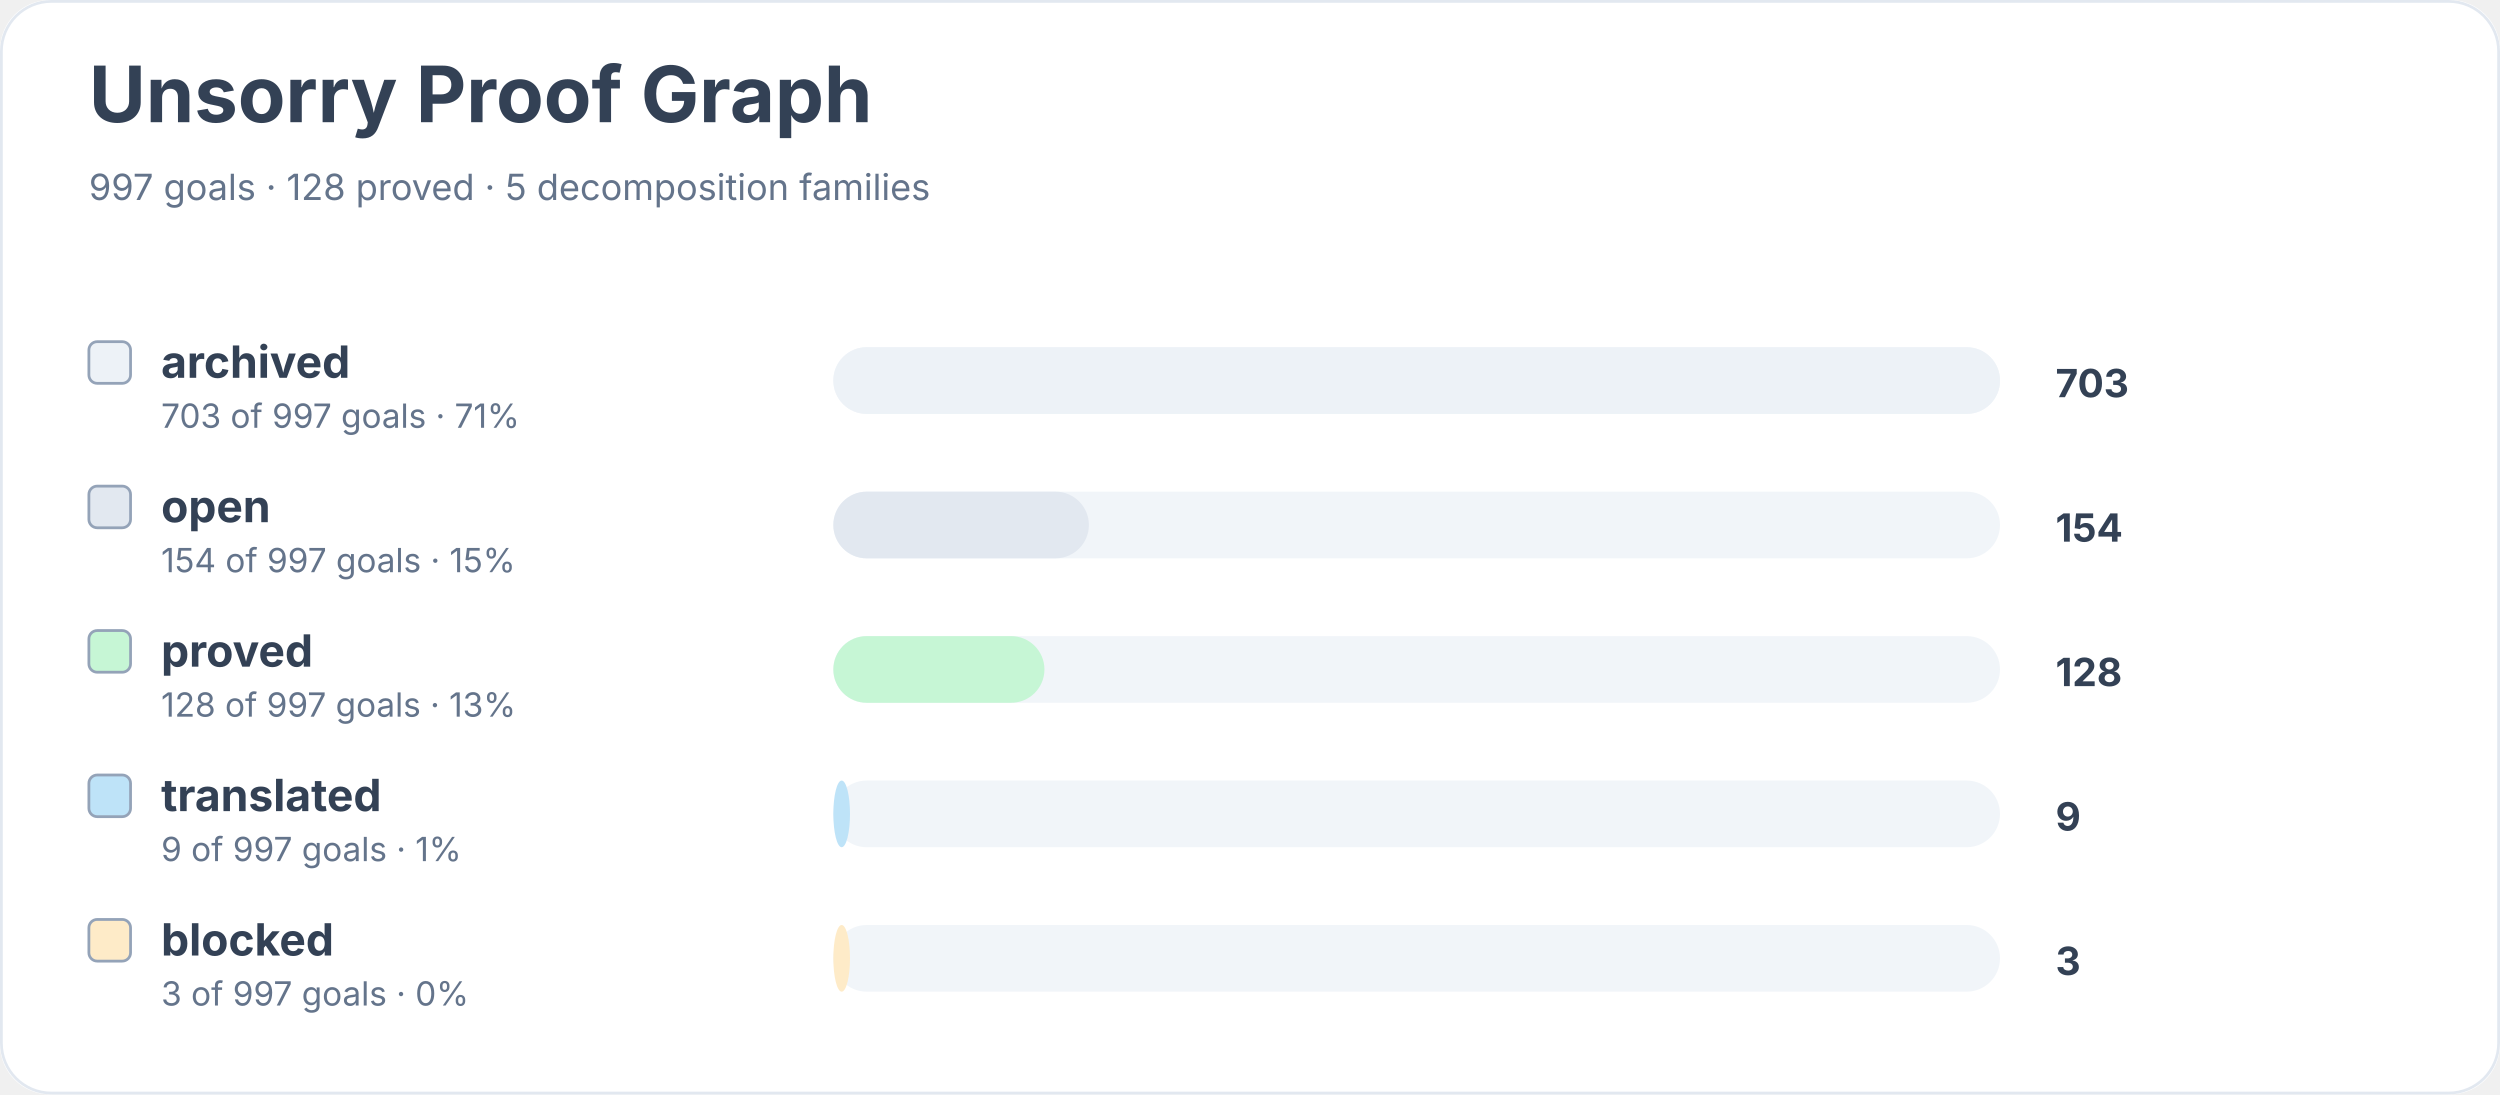
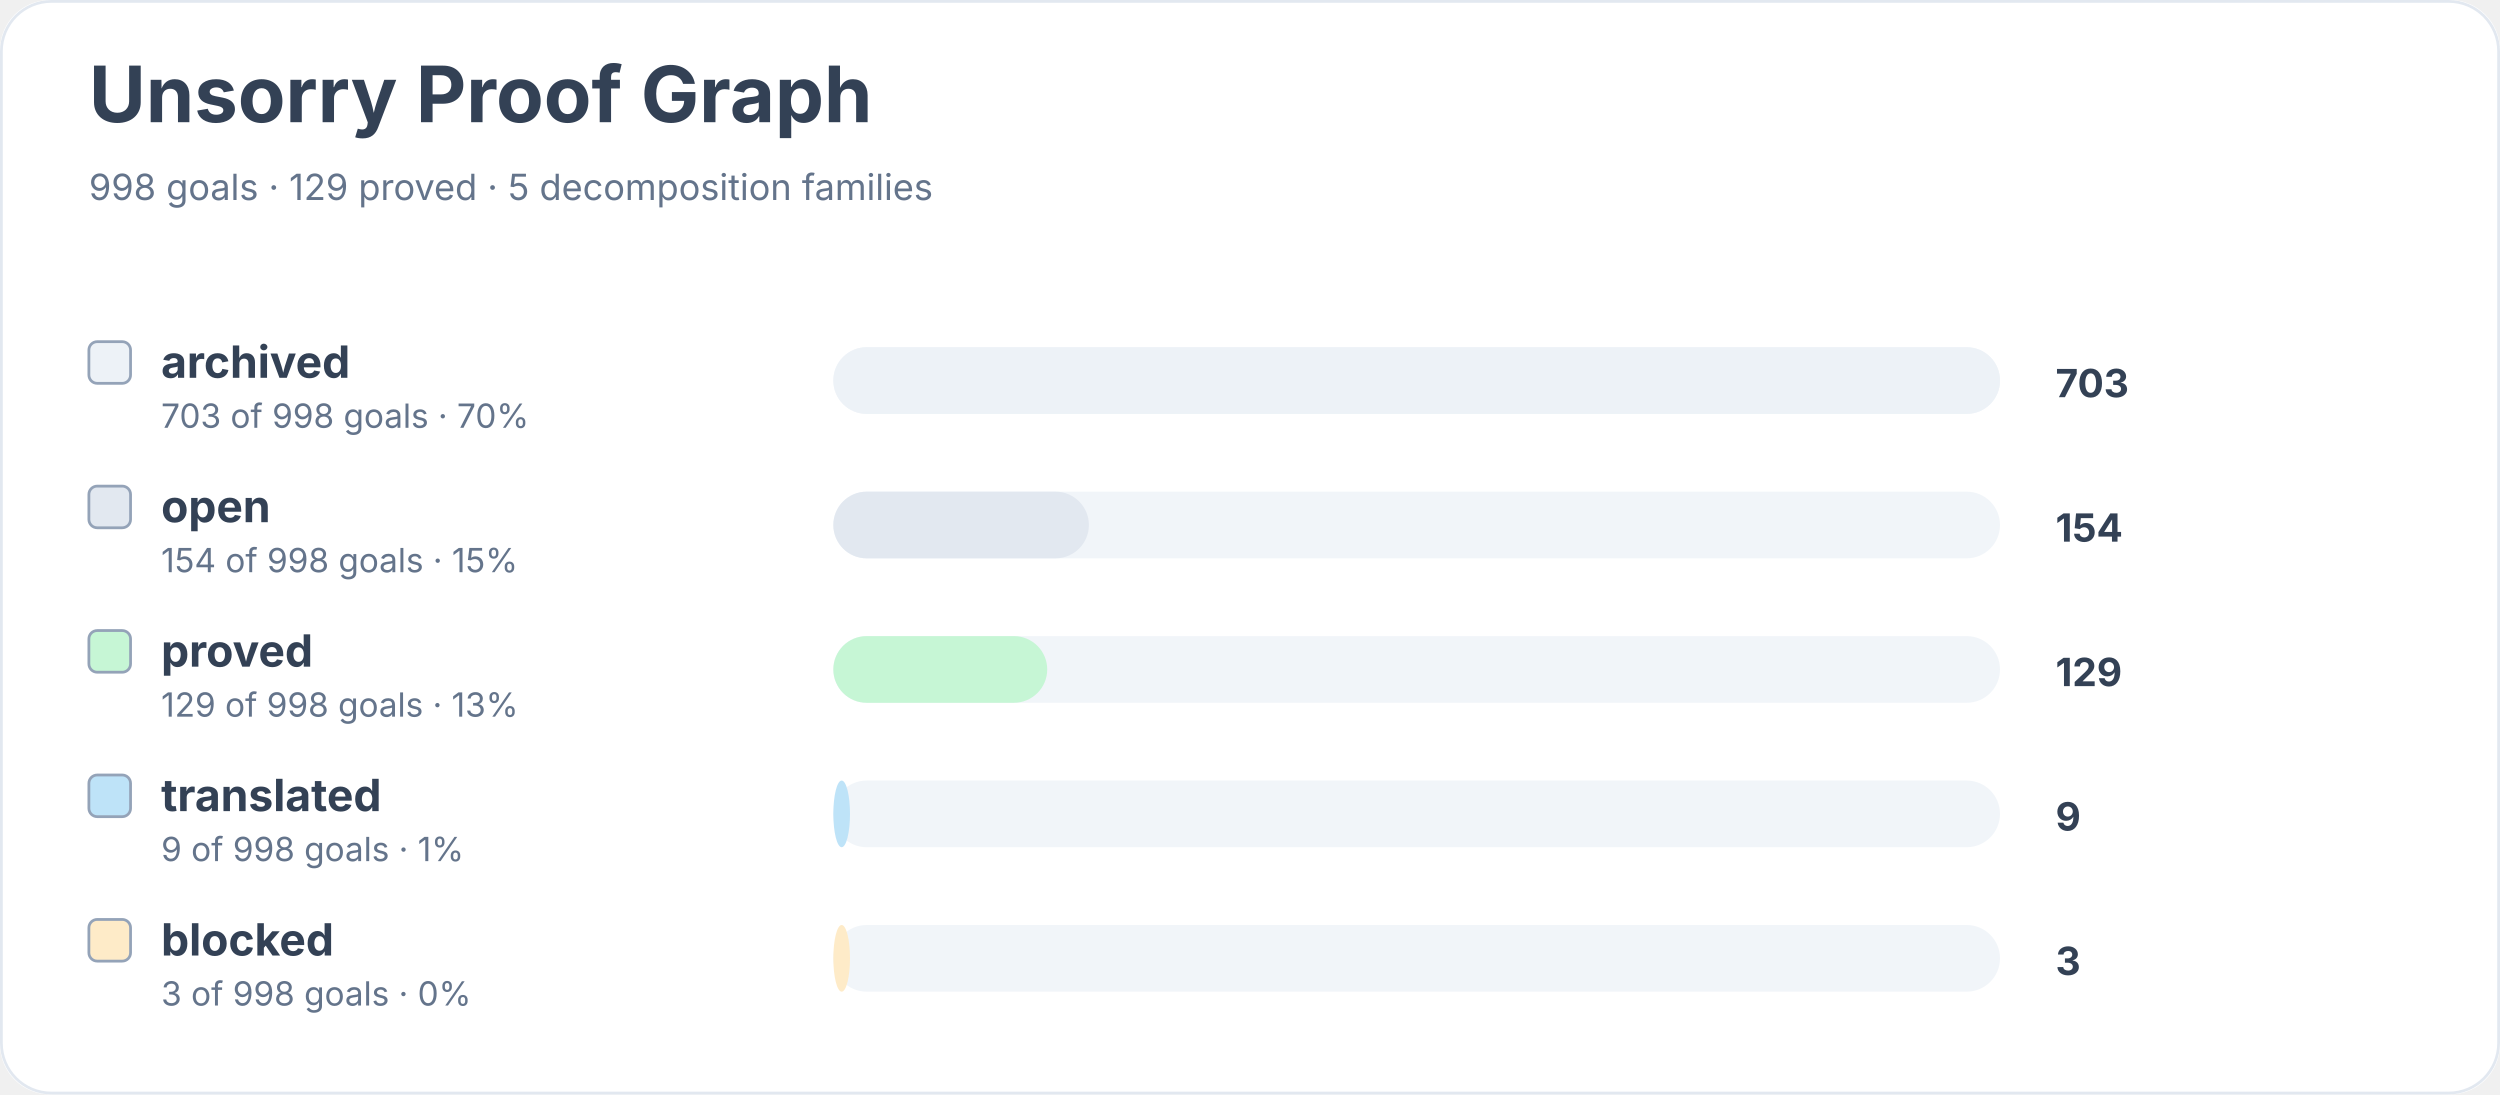
<svg xmlns="http://www.w3.org/2000/svg" width="900" height="394" viewBox="0 0 900 394" role="img" aria-labelledby="title desc">
  <rect width="900" height="100%" rx="18" fill="#ffffff" />
  <rect x="0.5" y="0.5" width="899" height="393" rx="18" fill="none" stroke="#e2e8f0" />
  <text x="32" y="44" font-family="Inter, system-ui, sans-serif" font-size="28" font-weight="700" fill="#334155">Unsorry Proof Graph</text>
-   <text x="32" y="72" font-family="Inter, system-ui, sans-serif" font-size="13" fill="#64748b">997 goals · 128 proved · 5 decomposition families</text>
+   <text x="32" y="72" font-family="Inter, system-ui, sans-serif" font-size="13" fill="#64748b">998 goals · 129 proved · 5 decomposition families</text>
  <rect x="32" y="123" width="15" height="15" rx="3" fill="#edf2f7" stroke="#94a3b8" />
  <text x="58" y="136" font-family="Inter, system-ui, sans-serif" font-size="16" font-weight="650" fill="#334155">archived</text>
-   <text x="58" y="154" font-family="Inter, system-ui, sans-serif" font-size="12" fill="#64748b">703 of 997 goals · 71%</text>
+   <text x="58" y="154" font-family="Inter, system-ui, sans-serif" font-size="12" fill="#64748b">703 of 998 goals · 70%</text>
  <rect x="300" y="125" width="420" height="24" rx="12" fill="#f1f5f9" />
  <rect x="300" y="125" width="420" height="24" rx="12" fill="#edf2f7" />
  <text x="740" y="143" font-family="Inter, system-ui, sans-serif" font-size="14" font-weight="700" fill="#334155">703</text>
  <rect x="32" y="175" width="15" height="15" rx="3" fill="#e2e8f0" stroke="#94a3b8" />
  <text x="58" y="188" font-family="Inter, system-ui, sans-serif" font-size="16" font-weight="650" fill="#334155">open</text>
-   <text x="58" y="206" font-family="Inter, system-ui, sans-serif" font-size="12" fill="#64748b">154 of 997 goals · 15%</text>
+   <text x="58" y="206" font-family="Inter, system-ui, sans-serif" font-size="12" fill="#64748b">154 of 998 goals · 15%</text>
  <rect x="300" y="177" width="420" height="24" rx="12" fill="#f1f5f9" />
  <rect x="300" y="177" width="92" height="24" rx="12" fill="#e2e8f0" />
  <text x="740" y="195" font-family="Inter, system-ui, sans-serif" font-size="14" font-weight="700" fill="#334155">154</text>
  <rect x="32" y="227" width="15" height="15" rx="3" fill="#c6f6d5" stroke="#94a3b8" />
  <text x="58" y="240" font-family="Inter, system-ui, sans-serif" font-size="16" font-weight="650" fill="#334155">proved</text>
-   <text x="58" y="258" font-family="Inter, system-ui, sans-serif" font-size="12" fill="#64748b">128 of 997 goals · 13%</text>
+   <text x="58" y="258" font-family="Inter, system-ui, sans-serif" font-size="12" fill="#64748b">129 of 998 goals · 13%</text>
  <rect x="300" y="229" width="420" height="24" rx="12" fill="#f1f5f9" />
-   <rect x="300" y="229" width="76" height="24" rx="12" fill="#c6f6d5" />
-   <text x="740" y="247" font-family="Inter, system-ui, sans-serif" font-size="14" font-weight="700" fill="#334155">128</text>
+   <rect x="300" y="229" width="77" height="24" rx="12" fill="#c6f6d5" />
+   <text x="740" y="247" font-family="Inter, system-ui, sans-serif" font-size="14" font-weight="700" fill="#334155">129</text>
  <rect x="32" y="279" width="15" height="15" rx="3" fill="#bee3f8" stroke="#94a3b8" />
  <text x="58" y="292" font-family="Inter, system-ui, sans-serif" font-size="16" font-weight="650" fill="#334155">translated</text>
-   <text x="58" y="310" font-family="Inter, system-ui, sans-serif" font-size="12" fill="#64748b">9 of 997 goals · 1%</text>
+   <text x="58" y="310" font-family="Inter, system-ui, sans-serif" font-size="12" fill="#64748b">9 of 998 goals · 1%</text>
  <rect x="300" y="281" width="420" height="24" rx="12" fill="#f1f5f9" />
  <rect x="300" y="281" width="6" height="24" rx="12" fill="#bee3f8" />
  <text x="740" y="299" font-family="Inter, system-ui, sans-serif" font-size="14" font-weight="700" fill="#334155">9</text>
  <rect x="32" y="331" width="15" height="15" rx="3" fill="#feebc8" stroke="#94a3b8" />
  <text x="58" y="344" font-family="Inter, system-ui, sans-serif" font-size="16" font-weight="650" fill="#334155">blocked</text>
-   <text x="58" y="362" font-family="Inter, system-ui, sans-serif" font-size="12" fill="#64748b">3 of 997 goals · 0%</text>
+   <text x="58" y="362" font-family="Inter, system-ui, sans-serif" font-size="12" fill="#64748b">3 of 998 goals · 0%</text>
  <rect x="300" y="333" width="420" height="24" rx="12" fill="#f1f5f9" />
  <rect x="300" y="333" width="6" height="24" rx="12" fill="#feebc8" />
  <text x="740" y="351" font-family="Inter, system-ui, sans-serif" font-size="14" font-weight="700" fill="#334155">3</text>
</svg>
